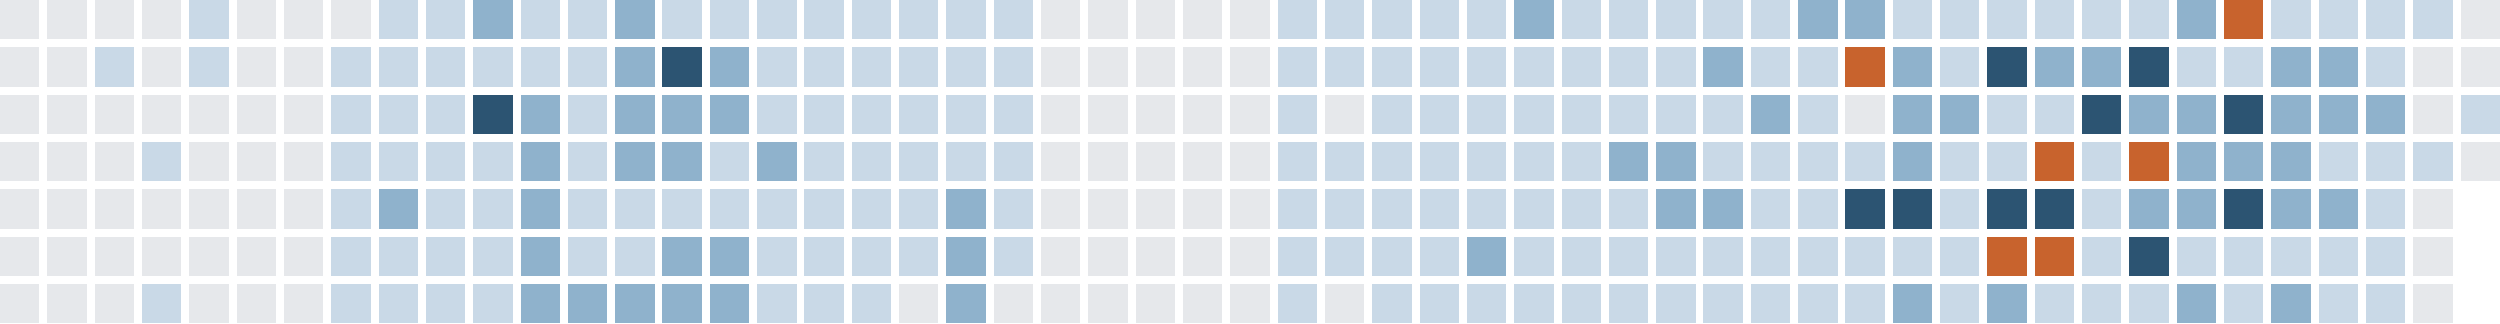
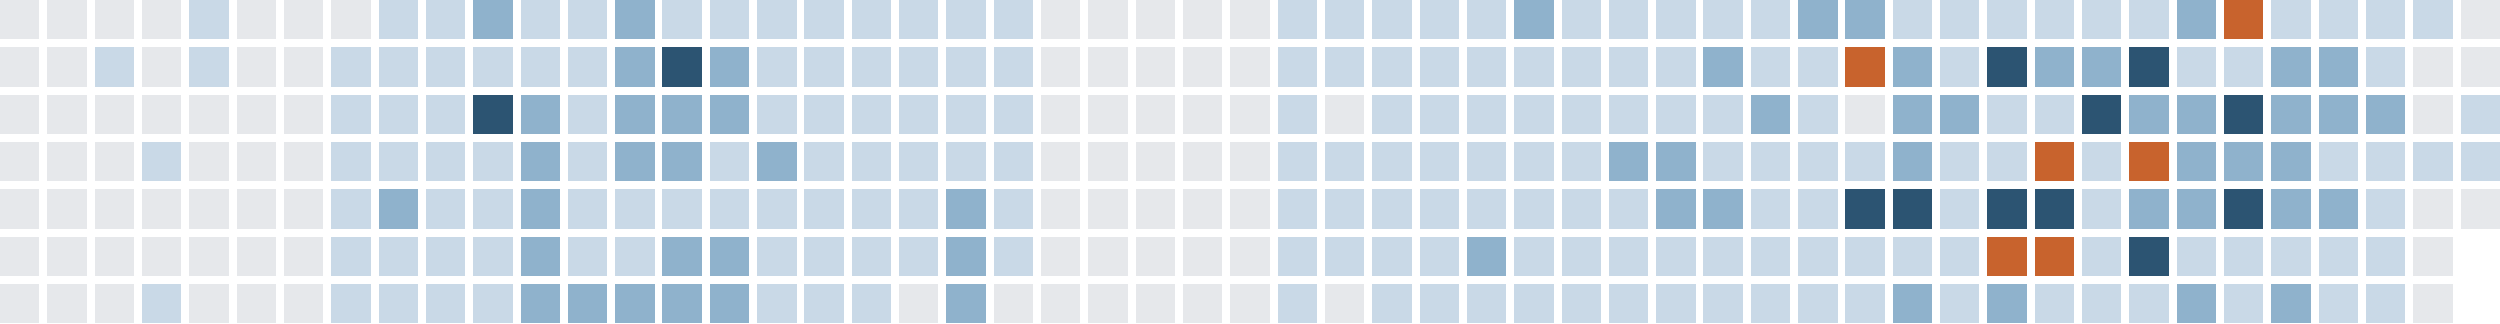
<svg xmlns="http://www.w3.org/2000/svg" version="1.1" width="634.0" height="82.0" viewBox="27.0 20.0 634.0 82.0">
  <rect style="fill:#e6e8eb;shape-rendering:crispedges" data-score="0" data-date="2025-09-28" x="27" y="20" width="10" height="10" />
  <rect style="fill:#e6e8eb;shape-rendering:crispedges" data-score="0" data-date="2025-10-05" x="39" y="20" width="10" height="10" />
  <rect style="fill:#e6e8eb;shape-rendering:crispedges" data-score="0" data-date="2025-10-12" x="51" y="20" width="10" height="10" />
  <rect style="fill:#e6e8eb;shape-rendering:crispedges" data-score="0" data-date="2025-10-19" x="63" y="20" width="10" height="10" />
  <rect style="fill:#c9d9e7;shape-rendering:crispedges" data-score="1" data-date="2025-10-26" x="75" y="20" width="10" height="10" />
  <rect style="fill:#e6e8eb;shape-rendering:crispedges" data-score="0" data-date="2025-11-02" x="87" y="20" width="10" height="10" />
  <rect style="fill:#e6e8eb;shape-rendering:crispedges" data-score="0" data-date="2025-11-09" x="99" y="20" width="10" height="10" />
  <rect style="fill:#e6e8eb;shape-rendering:crispedges" data-score="0" data-date="2025-11-16" x="111" y="20" width="10" height="10" />
  <rect style="fill:#c9d9e7;shape-rendering:crispedges" data-score="1" data-date="2025-11-23" x="123" y="20" width="10" height="10" />
  <rect style="fill:#c9d9e7;shape-rendering:crispedges" data-score="1" data-date="2025-11-30" x="135" y="20" width="10" height="10" />
  <rect style="fill:#8fb2cc;shape-rendering:crispedges" data-score="2" data-date="2025-12-07" x="147" y="20" width="10" height="10" />
  <rect style="fill:#c9d9e7;shape-rendering:crispedges" data-score="1" data-date="2025-12-14" x="159" y="20" width="10" height="10" />
  <rect style="fill:#c9d9e7;shape-rendering:crispedges" data-score="1" data-date="2025-12-21" x="171" y="20" width="10" height="10" />
  <rect style="fill:#8fb2cc;shape-rendering:crispedges" data-score="2" data-date="2025-12-28" x="183" y="20" width="10" height="10" />
  <rect style="fill:#c9d9e7;shape-rendering:crispedges" data-score="1" data-date="2026-01-04" x="195" y="20" width="10" height="10" />
  <rect style="fill:#c9d9e7;shape-rendering:crispedges" data-score="1" data-date="2026-01-11" x="207" y="20" width="10" height="10" />
  <rect style="fill:#c9d9e7;shape-rendering:crispedges" data-score="1" data-date="2026-01-18" x="219" y="20" width="10" height="10" />
  <rect style="fill:#c9d9e7;shape-rendering:crispedges" data-score="1" data-date="2026-01-25" x="231" y="20" width="10" height="10" />
  <rect style="fill:#c9d9e7;shape-rendering:crispedges" data-score="1" data-date="2026-02-01" x="243" y="20" width="10" height="10" />
  <rect style="fill:#c9d9e7;shape-rendering:crispedges" data-score="1" data-date="2026-02-08" x="255" y="20" width="10" height="10" />
  <rect style="fill:#c9d9e7;shape-rendering:crispedges" data-score="1" data-date="2026-02-15" x="267" y="20" width="10" height="10" />
  <rect style="fill:#c9d9e7;shape-rendering:crispedges" data-score="1" data-date="2026-02-22" x="279" y="20" width="10" height="10" />
  <rect style="fill:#e6e8eb;shape-rendering:crispedges" data-score="0" data-date="2026-03-01" x="291" y="20" width="10" height="10" />
  <rect style="fill:#e6e8eb;shape-rendering:crispedges" data-score="0" data-date="2026-03-08" x="303" y="20" width="10" height="10" />
  <rect style="fill:#e6e8eb;shape-rendering:crispedges" data-score="0" data-date="2026-03-15" x="315" y="20" width="10" height="10" />
  <rect style="fill:#e6e8eb;shape-rendering:crispedges" data-score="0" data-date="2026-03-22" x="327" y="20" width="10" height="10" />
  <rect style="fill:#e6e8eb;shape-rendering:crispedges" data-score="0" data-date="2026-03-29" x="339" y="20" width="10" height="10" />
  <rect style="fill:#c9d9e7;shape-rendering:crispedges" data-score="1" data-date="2026-04-05" x="351" y="20" width="10" height="10" />
  <rect style="fill:#c9d9e7;shape-rendering:crispedges" data-score="1" data-date="2026-04-12" x="363" y="20" width="10" height="10" />
  <rect style="fill:#c9d9e7;shape-rendering:crispedges" data-score="1" data-date="2026-04-19" x="375" y="20" width="10" height="10" />
  <rect style="fill:#c9d9e7;shape-rendering:crispedges" data-score="1" data-date="2026-04-26" x="387" y="20" width="10" height="10" />
  <rect style="fill:#c9d9e7;shape-rendering:crispedges" data-score="1" data-date="2026-05-03" x="399" y="20" width="10" height="10" />
  <rect style="fill:#8fb2cc;shape-rendering:crispedges" data-score="2" data-date="2026-05-10" x="411" y="20" width="10" height="10" />
  <rect style="fill:#c9d9e7;shape-rendering:crispedges" data-score="1" data-date="2026-05-17" x="423" y="20" width="10" height="10" />
  <rect style="fill:#c9d9e7;shape-rendering:crispedges" data-score="1" data-date="2026-05-24" x="435" y="20" width="10" height="10" />
  <rect style="fill:#c9d9e7;shape-rendering:crispedges" data-score="1" data-date="2026-05-31" x="447" y="20" width="10" height="10" />
  <rect style="fill:#c9d9e7;shape-rendering:crispedges" data-score="1" data-date="2026-06-07" x="459" y="20" width="10" height="10" />
  <rect style="fill:#c9d9e7;shape-rendering:crispedges" data-score="1" data-date="2026-06-14" x="471" y="20" width="10" height="10" />
  <rect style="fill:#8fb2cc;shape-rendering:crispedges" data-score="2" data-date="2026-06-21" x="483" y="20" width="10" height="10" />
  <rect style="fill:#8fb2cc;shape-rendering:crispedges" data-score="2" data-date="2026-06-28" x="495" y="20" width="10" height="10" />
  <rect style="fill:#c9d9e7;shape-rendering:crispedges" data-score="1" data-date="2026-07-05" x="507" y="20" width="10" height="10" />
  <rect style="fill:#c9d9e7;shape-rendering:crispedges" data-score="1" data-date="2026-07-12" x="519" y="20" width="10" height="10" />
  <rect style="fill:#c9d9e7;shape-rendering:crispedges" data-score="1" data-date="2026-07-19" x="531" y="20" width="10" height="10" />
  <rect style="fill:#c9d9e7;shape-rendering:crispedges" data-score="1" data-date="2026-07-26" x="543" y="20" width="10" height="10" />
  <rect style="fill:#c9d9e7;shape-rendering:crispedges" data-score="1" data-date="2026-08-02" x="555" y="20" width="10" height="10" />
  <rect style="fill:#c9d9e7;shape-rendering:crispedges" data-score="1" data-date="2026-08-09" x="567" y="20" width="10" height="10" />
  <rect style="fill:#8fb2cc;shape-rendering:crispedges" data-score="2" data-date="2026-08-16" x="579" y="20" width="10" height="10" />
  <rect style="fill:#c8632d;shape-rendering:crispedges" data-score="4" data-date="2026-08-23" x="591" y="20" width="10" height="10" />
  <rect style="fill:#c9d9e7;shape-rendering:crispedges" data-score="1" data-date="2026-08-30" x="603" y="20" width="10" height="10" />
  <rect style="fill:#c9d9e7;shape-rendering:crispedges" data-score="1" data-date="2026-09-06" x="615" y="20" width="10" height="10" />
  <rect style="fill:#c9d9e7;shape-rendering:crispedges" data-score="1" data-date="2026-09-13" x="627" y="20" width="10" height="10" />
  <rect style="fill:#c9d9e7;shape-rendering:crispedges" data-score="1" data-date="2026-09-20" x="639" y="20" width="10" height="10" />
  <rect style="fill:#e6e8eb;shape-rendering:crispedges" data-score="0" data-date="2026-09-27" x="651" y="20" width="10" height="10" />
  <rect style="fill:#e6e8eb;shape-rendering:crispedges" data-score="0" data-date="2025-09-29" x="27" y="32" width="10" height="10" />
  <rect style="fill:#e6e8eb;shape-rendering:crispedges" data-score="0" data-date="2025-10-06" x="39" y="32" width="10" height="10" />
  <rect style="fill:#c9d9e7;shape-rendering:crispedges" data-score="1" data-date="2025-10-13" x="51" y="32" width="10" height="10" />
  <rect style="fill:#e6e8eb;shape-rendering:crispedges" data-score="0" data-date="2025-10-20" x="63" y="32" width="10" height="10" />
  <rect style="fill:#c9d9e7;shape-rendering:crispedges" data-score="1" data-date="2025-10-27" x="75" y="32" width="10" height="10" />
  <rect style="fill:#e6e8eb;shape-rendering:crispedges" data-score="0" data-date="2025-11-03" x="87" y="32" width="10" height="10" />
  <rect style="fill:#e6e8eb;shape-rendering:crispedges" data-score="0" data-date="2025-11-10" x="99" y="32" width="10" height="10" />
  <rect style="fill:#c9d9e7;shape-rendering:crispedges" data-score="1" data-date="2025-11-17" x="111" y="32" width="10" height="10" />
  <rect style="fill:#c9d9e7;shape-rendering:crispedges" data-score="1" data-date="2025-11-24" x="123" y="32" width="10" height="10" />
  <rect style="fill:#c9d9e7;shape-rendering:crispedges" data-score="1" data-date="2025-12-01" x="135" y="32" width="10" height="10" />
  <rect style="fill:#c9d9e7;shape-rendering:crispedges" data-score="1" data-date="2025-12-08" x="147" y="32" width="10" height="10" />
  <rect style="fill:#c9d9e7;shape-rendering:crispedges" data-score="1" data-date="2025-12-15" x="159" y="32" width="10" height="10" />
  <rect style="fill:#c9d9e7;shape-rendering:crispedges" data-score="1" data-date="2025-12-22" x="171" y="32" width="10" height="10" />
  <rect style="fill:#8fb2cc;shape-rendering:crispedges" data-score="2" data-date="2025-12-29" x="183" y="32" width="10" height="10" />
  <rect style="fill:#2c5472;shape-rendering:crispedges" data-score="3" data-date="2026-01-05" x="195" y="32" width="10" height="10" />
  <rect style="fill:#8fb2cc;shape-rendering:crispedges" data-score="2" data-date="2026-01-12" x="207" y="32" width="10" height="10" />
  <rect style="fill:#c9d9e7;shape-rendering:crispedges" data-score="1" data-date="2026-01-19" x="219" y="32" width="10" height="10" />
  <rect style="fill:#c9d9e7;shape-rendering:crispedges" data-score="1" data-date="2026-01-26" x="231" y="32" width="10" height="10" />
  <rect style="fill:#c9d9e7;shape-rendering:crispedges" data-score="1" data-date="2026-02-02" x="243" y="32" width="10" height="10" />
  <rect style="fill:#c9d9e7;shape-rendering:crispedges" data-score="1" data-date="2026-02-09" x="255" y="32" width="10" height="10" />
  <rect style="fill:#c9d9e7;shape-rendering:crispedges" data-score="1" data-date="2026-02-16" x="267" y="32" width="10" height="10" />
  <rect style="fill:#c9d9e7;shape-rendering:crispedges" data-score="1" data-date="2026-02-23" x="279" y="32" width="10" height="10" />
  <rect style="fill:#e6e8eb;shape-rendering:crispedges" data-score="0" data-date="2026-03-02" x="291" y="32" width="10" height="10" />
  <rect style="fill:#e6e8eb;shape-rendering:crispedges" data-score="0" data-date="2026-03-09" x="303" y="32" width="10" height="10" />
  <rect style="fill:#e6e8eb;shape-rendering:crispedges" data-score="0" data-date="2026-03-16" x="315" y="32" width="10" height="10" />
  <rect style="fill:#e6e8eb;shape-rendering:crispedges" data-score="0" data-date="2026-03-23" x="327" y="32" width="10" height="10" />
  <rect style="fill:#e6e8eb;shape-rendering:crispedges" data-score="0" data-date="2026-03-30" x="339" y="32" width="10" height="10" />
  <rect style="fill:#c9d9e7;shape-rendering:crispedges" data-score="1" data-date="2026-04-06" x="351" y="32" width="10" height="10" />
  <rect style="fill:#c9d9e7;shape-rendering:crispedges" data-score="1" data-date="2026-04-13" x="363" y="32" width="10" height="10" />
  <rect style="fill:#c9d9e7;shape-rendering:crispedges" data-score="1" data-date="2026-04-20" x="375" y="32" width="10" height="10" />
  <rect style="fill:#c9d9e7;shape-rendering:crispedges" data-score="1" data-date="2026-04-27" x="387" y="32" width="10" height="10" />
  <rect style="fill:#c9d9e7;shape-rendering:crispedges" data-score="1" data-date="2026-05-04" x="399" y="32" width="10" height="10" />
  <rect style="fill:#c9d9e7;shape-rendering:crispedges" data-score="1" data-date="2026-05-11" x="411" y="32" width="10" height="10" />
  <rect style="fill:#c9d9e7;shape-rendering:crispedges" data-score="1" data-date="2026-05-18" x="423" y="32" width="10" height="10" />
  <rect style="fill:#c9d9e7;shape-rendering:crispedges" data-score="1" data-date="2026-05-25" x="435" y="32" width="10" height="10" />
  <rect style="fill:#c9d9e7;shape-rendering:crispedges" data-score="1" data-date="2026-06-01" x="447" y="32" width="10" height="10" />
  <rect style="fill:#8fb2cc;shape-rendering:crispedges" data-score="2" data-date="2026-06-08" x="459" y="32" width="10" height="10" />
  <rect style="fill:#c9d9e7;shape-rendering:crispedges" data-score="1" data-date="2026-06-15" x="471" y="32" width="10" height="10" />
  <rect style="fill:#c9d9e7;shape-rendering:crispedges" data-score="1" data-date="2026-06-22" x="483" y="32" width="10" height="10" />
  <rect style="fill:#c8632d;shape-rendering:crispedges" data-score="4" data-date="2026-06-29" x="495" y="32" width="10" height="10" />
  <rect style="fill:#8fb2cc;shape-rendering:crispedges" data-score="2" data-date="2026-07-06" x="507" y="32" width="10" height="10" />
  <rect style="fill:#c9d9e7;shape-rendering:crispedges" data-score="1" data-date="2026-07-13" x="519" y="32" width="10" height="10" />
  <rect style="fill:#2c5472;shape-rendering:crispedges" data-score="3" data-date="2026-07-20" x="531" y="32" width="10" height="10" />
  <rect style="fill:#8fb2cc;shape-rendering:crispedges" data-score="2" data-date="2026-07-27" x="543" y="32" width="10" height="10" />
  <rect style="fill:#8fb2cc;shape-rendering:crispedges" data-score="2" data-date="2026-08-03" x="555" y="32" width="10" height="10" />
  <rect style="fill:#2c5472;shape-rendering:crispedges" data-score="3" data-date="2026-08-10" x="567" y="32" width="10" height="10" />
  <rect style="fill:#c9d9e7;shape-rendering:crispedges" data-score="1" data-date="2026-08-17" x="579" y="32" width="10" height="10" />
  <rect style="fill:#c9d9e7;shape-rendering:crispedges" data-score="1" data-date="2026-08-24" x="591" y="32" width="10" height="10" />
  <rect style="fill:#8fb2cc;shape-rendering:crispedges" data-score="2" data-date="2026-08-31" x="603" y="32" width="10" height="10" />
  <rect style="fill:#8fb2cc;shape-rendering:crispedges" data-score="2" data-date="2026-09-07" x="615" y="32" width="10" height="10" />
  <rect style="fill:#c9d9e7;shape-rendering:crispedges" data-score="1" data-date="2026-09-14" x="627" y="32" width="10" height="10" />
  <rect style="fill:#e6e8eb;shape-rendering:crispedges" data-score="0" data-date="2026-09-21" x="639" y="32" width="10" height="10" />
  <rect style="fill:#e6e8eb;shape-rendering:crispedges" data-score="0" data-date="2026-09-28" x="651" y="32" width="10" height="10" />
  <rect style="fill:#e6e8eb;shape-rendering:crispedges" data-score="0" data-date="2025-09-30" x="27" y="44" width="10" height="10" />
  <rect style="fill:#e6e8eb;shape-rendering:crispedges" data-score="0" data-date="2025-10-07" x="39" y="44" width="10" height="10" />
  <rect style="fill:#e6e8eb;shape-rendering:crispedges" data-score="0" data-date="2025-10-14" x="51" y="44" width="10" height="10" />
  <rect style="fill:#e6e8eb;shape-rendering:crispedges" data-score="0" data-date="2025-10-21" x="63" y="44" width="10" height="10" />
  <rect style="fill:#e6e8eb;shape-rendering:crispedges" data-score="0" data-date="2025-10-28" x="75" y="44" width="10" height="10" />
  <rect style="fill:#e6e8eb;shape-rendering:crispedges" data-score="0" data-date="2025-11-04" x="87" y="44" width="10" height="10" />
  <rect style="fill:#e6e8eb;shape-rendering:crispedges" data-score="0" data-date="2025-11-11" x="99" y="44" width="10" height="10" />
  <rect style="fill:#c9d9e7;shape-rendering:crispedges" data-score="1" data-date="2025-11-18" x="111" y="44" width="10" height="10" />
  <rect style="fill:#c9d9e7;shape-rendering:crispedges" data-score="1" data-date="2025-11-25" x="123" y="44" width="10" height="10" />
  <rect style="fill:#c9d9e7;shape-rendering:crispedges" data-score="1" data-date="2025-12-02" x="135" y="44" width="10" height="10" />
  <rect style="fill:#2c5472;shape-rendering:crispedges" data-score="3" data-date="2025-12-09" x="147" y="44" width="10" height="10" />
  <rect style="fill:#8fb2cc;shape-rendering:crispedges" data-score="2" data-date="2025-12-16" x="159" y="44" width="10" height="10" />
  <rect style="fill:#c9d9e7;shape-rendering:crispedges" data-score="1" data-date="2025-12-23" x="171" y="44" width="10" height="10" />
  <rect style="fill:#8fb2cc;shape-rendering:crispedges" data-score="2" data-date="2025-12-30" x="183" y="44" width="10" height="10" />
  <rect style="fill:#8fb2cc;shape-rendering:crispedges" data-score="2" data-date="2026-01-06" x="195" y="44" width="10" height="10" />
  <rect style="fill:#8fb2cc;shape-rendering:crispedges" data-score="2" data-date="2026-01-13" x="207" y="44" width="10" height="10" />
  <rect style="fill:#c9d9e7;shape-rendering:crispedges" data-score="1" data-date="2026-01-20" x="219" y="44" width="10" height="10" />
  <rect style="fill:#c9d9e7;shape-rendering:crispedges" data-score="1" data-date="2026-01-27" x="231" y="44" width="10" height="10" />
  <rect style="fill:#c9d9e7;shape-rendering:crispedges" data-score="1" data-date="2026-02-03" x="243" y="44" width="10" height="10" />
  <rect style="fill:#c9d9e7;shape-rendering:crispedges" data-score="1" data-date="2026-02-10" x="255" y="44" width="10" height="10" />
  <rect style="fill:#c9d9e7;shape-rendering:crispedges" data-score="1" data-date="2026-02-17" x="267" y="44" width="10" height="10" />
  <rect style="fill:#c9d9e7;shape-rendering:crispedges" data-score="1" data-date="2026-02-24" x="279" y="44" width="10" height="10" />
  <rect style="fill:#e6e8eb;shape-rendering:crispedges" data-score="0" data-date="2026-03-03" x="291" y="44" width="10" height="10" />
  <rect style="fill:#e6e8eb;shape-rendering:crispedges" data-score="0" data-date="2026-03-10" x="303" y="44" width="10" height="10" />
  <rect style="fill:#e6e8eb;shape-rendering:crispedges" data-score="0" data-date="2026-03-17" x="315" y="44" width="10" height="10" />
  <rect style="fill:#e6e8eb;shape-rendering:crispedges" data-score="0" data-date="2026-03-24" x="327" y="44" width="10" height="10" />
  <rect style="fill:#e6e8eb;shape-rendering:crispedges" data-score="0" data-date="2026-03-31" x="339" y="44" width="10" height="10" />
  <rect style="fill:#c9d9e7;shape-rendering:crispedges" data-score="1" data-date="2026-04-07" x="351" y="44" width="10" height="10" />
  <rect style="fill:#e6e8eb;shape-rendering:crispedges" data-score="0" data-date="2026-04-14" x="363" y="44" width="10" height="10" />
  <rect style="fill:#c9d9e7;shape-rendering:crispedges" data-score="1" data-date="2026-04-21" x="375" y="44" width="10" height="10" />
  <rect style="fill:#c9d9e7;shape-rendering:crispedges" data-score="1" data-date="2026-04-28" x="387" y="44" width="10" height="10" />
  <rect style="fill:#c9d9e7;shape-rendering:crispedges" data-score="1" data-date="2026-05-05" x="399" y="44" width="10" height="10" />
  <rect style="fill:#c9d9e7;shape-rendering:crispedges" data-score="1" data-date="2026-05-12" x="411" y="44" width="10" height="10" />
  <rect style="fill:#c9d9e7;shape-rendering:crispedges" data-score="1" data-date="2026-05-19" x="423" y="44" width="10" height="10" />
  <rect style="fill:#c9d9e7;shape-rendering:crispedges" data-score="1" data-date="2026-05-26" x="435" y="44" width="10" height="10" />
  <rect style="fill:#c9d9e7;shape-rendering:crispedges" data-score="1" data-date="2026-06-02" x="447" y="44" width="10" height="10" />
  <rect style="fill:#c9d9e7;shape-rendering:crispedges" data-score="1" data-date="2026-06-09" x="459" y="44" width="10" height="10" />
  <rect style="fill:#8fb2cc;shape-rendering:crispedges" data-score="2" data-date="2026-06-16" x="471" y="44" width="10" height="10" />
  <rect style="fill:#c9d9e7;shape-rendering:crispedges" data-score="1" data-date="2026-06-23" x="483" y="44" width="10" height="10" />
  <rect style="fill:#e6e8eb;shape-rendering:crispedges" data-score="0" data-date="2026-06-30" x="495" y="44" width="10" height="10" />
  <rect style="fill:#8fb2cc;shape-rendering:crispedges" data-score="2" data-date="2026-07-07" x="507" y="44" width="10" height="10" />
  <rect style="fill:#8fb2cc;shape-rendering:crispedges" data-score="2" data-date="2026-07-14" x="519" y="44" width="10" height="10" />
  <rect style="fill:#c9d9e7;shape-rendering:crispedges" data-score="1" data-date="2026-07-21" x="531" y="44" width="10" height="10" />
  <rect style="fill:#c9d9e7;shape-rendering:crispedges" data-score="1" data-date="2026-07-28" x="543" y="44" width="10" height="10" />
  <rect style="fill:#2c5472;shape-rendering:crispedges" data-score="3" data-date="2026-08-04" x="555" y="44" width="10" height="10" />
  <rect style="fill:#8fb2cc;shape-rendering:crispedges" data-score="2" data-date="2026-08-11" x="567" y="44" width="10" height="10" />
  <rect style="fill:#8fb2cc;shape-rendering:crispedges" data-score="2" data-date="2026-08-18" x="579" y="44" width="10" height="10" />
  <rect style="fill:#2c5472;shape-rendering:crispedges" data-score="3" data-date="2026-08-25" x="591" y="44" width="10" height="10" />
  <rect style="fill:#8fb2cc;shape-rendering:crispedges" data-score="2" data-date="2026-09-01" x="603" y="44" width="10" height="10" />
  <rect style="fill:#8fb2cc;shape-rendering:crispedges" data-score="2" data-date="2026-09-08" x="615" y="44" width="10" height="10" />
  <rect style="fill:#8fb2cc;shape-rendering:crispedges" data-score="2" data-date="2026-09-15" x="627" y="44" width="10" height="10" />
  <rect style="fill:#e6e8eb;shape-rendering:crispedges" data-score="0" data-date="2026-09-22" x="639" y="44" width="10" height="10" />
  <rect style="fill:#c9d9e7;shape-rendering:crispedges" data-score="1" data-date="2026-09-29" x="651" y="44" width="10" height="10" />
  <rect style="fill:#e6e8eb;shape-rendering:crispedges" data-score="0" data-date="2025-10-01" x="27" y="56" width="10" height="10" />
  <rect style="fill:#e6e8eb;shape-rendering:crispedges" data-score="0" data-date="2025-10-08" x="39" y="56" width="10" height="10" />
  <rect style="fill:#e6e8eb;shape-rendering:crispedges" data-score="0" data-date="2025-10-15" x="51" y="56" width="10" height="10" />
  <rect style="fill:#c9d9e7;shape-rendering:crispedges" data-score="1" data-date="2025-10-22" x="63" y="56" width="10" height="10" />
  <rect style="fill:#e6e8eb;shape-rendering:crispedges" data-score="0" data-date="2025-10-29" x="75" y="56" width="10" height="10" />
  <rect style="fill:#e6e8eb;shape-rendering:crispedges" data-score="0" data-date="2025-11-05" x="87" y="56" width="10" height="10" />
  <rect style="fill:#e6e8eb;shape-rendering:crispedges" data-score="0" data-date="2025-11-12" x="99" y="56" width="10" height="10" />
  <rect style="fill:#c9d9e7;shape-rendering:crispedges" data-score="1" data-date="2025-11-19" x="111" y="56" width="10" height="10" />
  <rect style="fill:#c9d9e7;shape-rendering:crispedges" data-score="1" data-date="2025-11-26" x="123" y="56" width="10" height="10" />
  <rect style="fill:#c9d9e7;shape-rendering:crispedges" data-score="1" data-date="2025-12-03" x="135" y="56" width="10" height="10" />
  <rect style="fill:#c9d9e7;shape-rendering:crispedges" data-score="1" data-date="2025-12-10" x="147" y="56" width="10" height="10" />
  <rect style="fill:#8fb2cc;shape-rendering:crispedges" data-score="2" data-date="2025-12-17" x="159" y="56" width="10" height="10" />
  <rect style="fill:#c9d9e7;shape-rendering:crispedges" data-score="1" data-date="2025-12-24" x="171" y="56" width="10" height="10" />
  <rect style="fill:#8fb2cc;shape-rendering:crispedges" data-score="2" data-date="2025-12-31" x="183" y="56" width="10" height="10" />
  <rect style="fill:#8fb2cc;shape-rendering:crispedges" data-score="2" data-date="2026-01-07" x="195" y="56" width="10" height="10" />
  <rect style="fill:#c9d9e7;shape-rendering:crispedges" data-score="1" data-date="2026-01-14" x="207" y="56" width="10" height="10" />
  <rect style="fill:#8fb2cc;shape-rendering:crispedges" data-score="2" data-date="2026-01-21" x="219" y="56" width="10" height="10" />
  <rect style="fill:#c9d9e7;shape-rendering:crispedges" data-score="1" data-date="2026-01-28" x="231" y="56" width="10" height="10" />
  <rect style="fill:#c9d9e7;shape-rendering:crispedges" data-score="1" data-date="2026-02-04" x="243" y="56" width="10" height="10" />
  <rect style="fill:#c9d9e7;shape-rendering:crispedges" data-score="1" data-date="2026-02-11" x="255" y="56" width="10" height="10" />
  <rect style="fill:#c9d9e7;shape-rendering:crispedges" data-score="1" data-date="2026-02-18" x="267" y="56" width="10" height="10" />
  <rect style="fill:#c9d9e7;shape-rendering:crispedges" data-score="1" data-date="2026-02-25" x="279" y="56" width="10" height="10" />
  <rect style="fill:#e6e8eb;shape-rendering:crispedges" data-score="0" data-date="2026-03-04" x="291" y="56" width="10" height="10" />
  <rect style="fill:#e6e8eb;shape-rendering:crispedges" data-score="0" data-date="2026-03-11" x="303" y="56" width="10" height="10" />
  <rect style="fill:#e6e8eb;shape-rendering:crispedges" data-score="0" data-date="2026-03-18" x="315" y="56" width="10" height="10" />
  <rect style="fill:#e6e8eb;shape-rendering:crispedges" data-score="0" data-date="2026-03-25" x="327" y="56" width="10" height="10" />
  <rect style="fill:#e6e8eb;shape-rendering:crispedges" data-score="0" data-date="2026-04-01" x="339" y="56" width="10" height="10" />
  <rect style="fill:#c9d9e7;shape-rendering:crispedges" data-score="1" data-date="2026-04-08" x="351" y="56" width="10" height="10" />
  <rect style="fill:#c9d9e7;shape-rendering:crispedges" data-score="1" data-date="2026-04-15" x="363" y="56" width="10" height="10" />
  <rect style="fill:#c9d9e7;shape-rendering:crispedges" data-score="1" data-date="2026-04-22" x="375" y="56" width="10" height="10" />
  <rect style="fill:#c9d9e7;shape-rendering:crispedges" data-score="1" data-date="2026-04-29" x="387" y="56" width="10" height="10" />
  <rect style="fill:#c9d9e7;shape-rendering:crispedges" data-score="1" data-date="2026-05-06" x="399" y="56" width="10" height="10" />
  <rect style="fill:#c9d9e7;shape-rendering:crispedges" data-score="1" data-date="2026-05-13" x="411" y="56" width="10" height="10" />
  <rect style="fill:#c9d9e7;shape-rendering:crispedges" data-score="1" data-date="2026-05-20" x="423" y="56" width="10" height="10" />
  <rect style="fill:#8fb2cc;shape-rendering:crispedges" data-score="2" data-date="2026-05-27" x="435" y="56" width="10" height="10" />
  <rect style="fill:#8fb2cc;shape-rendering:crispedges" data-score="2" data-date="2026-06-03" x="447" y="56" width="10" height="10" />
  <rect style="fill:#c9d9e7;shape-rendering:crispedges" data-score="1" data-date="2026-06-10" x="459" y="56" width="10" height="10" />
  <rect style="fill:#c9d9e7;shape-rendering:crispedges" data-score="1" data-date="2026-06-17" x="471" y="56" width="10" height="10" />
  <rect style="fill:#c9d9e7;shape-rendering:crispedges" data-score="1" data-date="2026-06-24" x="483" y="56" width="10" height="10" />
  <rect style="fill:#c9d9e7;shape-rendering:crispedges" data-score="1" data-date="2026-07-01" x="495" y="56" width="10" height="10" />
  <rect style="fill:#8fb2cc;shape-rendering:crispedges" data-score="2" data-date="2026-07-08" x="507" y="56" width="10" height="10" />
  <rect style="fill:#c9d9e7;shape-rendering:crispedges" data-score="1" data-date="2026-07-15" x="519" y="56" width="10" height="10" />
  <rect style="fill:#c9d9e7;shape-rendering:crispedges" data-score="1" data-date="2026-07-22" x="531" y="56" width="10" height="10" />
  <rect style="fill:#c8632d;shape-rendering:crispedges" data-score="4" data-date="2026-07-29" x="543" y="56" width="10" height="10" />
  <rect style="fill:#c9d9e7;shape-rendering:crispedges" data-score="1" data-date="2026-08-05" x="555" y="56" width="10" height="10" />
  <rect style="fill:#c8632d;shape-rendering:crispedges" data-score="4" data-date="2026-08-12" x="567" y="56" width="10" height="10" />
  <rect style="fill:#8fb2cc;shape-rendering:crispedges" data-score="2" data-date="2026-08-19" x="579" y="56" width="10" height="10" />
  <rect style="fill:#8fb2cc;shape-rendering:crispedges" data-score="2" data-date="2026-08-26" x="591" y="56" width="10" height="10" />
  <rect style="fill:#8fb2cc;shape-rendering:crispedges" data-score="2" data-date="2026-09-02" x="603" y="56" width="10" height="10" />
  <rect style="fill:#c9d9e7;shape-rendering:crispedges" data-score="1" data-date="2026-09-09" x="615" y="56" width="10" height="10" />
  <rect style="fill:#c9d9e7;shape-rendering:crispedges" data-score="1" data-date="2026-09-16" x="627" y="56" width="10" height="10" />
  <rect style="fill:#c9d9e7;shape-rendering:crispedges" data-score="1" data-date="2026-09-23" x="639" y="56" width="10" height="10" />
-   <rect style="fill:#e6e8eb;shape-rendering:crispedges" data-score="0" data-date="2026-09-30" x="651" y="56" width="10" height="10" />
+   <rect style="fill:#c9d9e7;shape-rendering:crispedges" data-score="1" data-date="2026-09-30" x="651" y="56" width="10" height="10" />
  <rect style="fill:#e6e8eb;shape-rendering:crispedges" data-score="0" data-date="2025-10-02" x="27" y="68" width="10" height="10" />
  <rect style="fill:#e6e8eb;shape-rendering:crispedges" data-score="0" data-date="2025-10-09" x="39" y="68" width="10" height="10" />
  <rect style="fill:#e6e8eb;shape-rendering:crispedges" data-score="0" data-date="2025-10-16" x="51" y="68" width="10" height="10" />
  <rect style="fill:#e6e8eb;shape-rendering:crispedges" data-score="0" data-date="2025-10-23" x="63" y="68" width="10" height="10" />
  <rect style="fill:#e6e8eb;shape-rendering:crispedges" data-score="0" data-date="2025-10-30" x="75" y="68" width="10" height="10" />
  <rect style="fill:#e6e8eb;shape-rendering:crispedges" data-score="0" data-date="2025-11-06" x="87" y="68" width="10" height="10" />
  <rect style="fill:#e6e8eb;shape-rendering:crispedges" data-score="0" data-date="2025-11-13" x="99" y="68" width="10" height="10" />
  <rect style="fill:#c9d9e7;shape-rendering:crispedges" data-score="1" data-date="2025-11-20" x="111" y="68" width="10" height="10" />
  <rect style="fill:#8fb2cc;shape-rendering:crispedges" data-score="2" data-date="2025-11-27" x="123" y="68" width="10" height="10" />
  <rect style="fill:#c9d9e7;shape-rendering:crispedges" data-score="1" data-date="2025-12-04" x="135" y="68" width="10" height="10" />
  <rect style="fill:#c9d9e7;shape-rendering:crispedges" data-score="1" data-date="2025-12-11" x="147" y="68" width="10" height="10" />
  <rect style="fill:#8fb2cc;shape-rendering:crispedges" data-score="2" data-date="2025-12-18" x="159" y="68" width="10" height="10" />
  <rect style="fill:#c9d9e7;shape-rendering:crispedges" data-score="1" data-date="2025-12-25" x="171" y="68" width="10" height="10" />
  <rect style="fill:#c9d9e7;shape-rendering:crispedges" data-score="1" data-date="2026-01-01" x="183" y="68" width="10" height="10" />
  <rect style="fill:#c9d9e7;shape-rendering:crispedges" data-score="1" data-date="2026-01-08" x="195" y="68" width="10" height="10" />
  <rect style="fill:#c9d9e7;shape-rendering:crispedges" data-score="1" data-date="2026-01-15" x="207" y="68" width="10" height="10" />
  <rect style="fill:#c9d9e7;shape-rendering:crispedges" data-score="1" data-date="2026-01-22" x="219" y="68" width="10" height="10" />
  <rect style="fill:#c9d9e7;shape-rendering:crispedges" data-score="1" data-date="2026-01-29" x="231" y="68" width="10" height="10" />
  <rect style="fill:#c9d9e7;shape-rendering:crispedges" data-score="1" data-date="2026-02-05" x="243" y="68" width="10" height="10" />
  <rect style="fill:#c9d9e7;shape-rendering:crispedges" data-score="1" data-date="2026-02-12" x="255" y="68" width="10" height="10" />
  <rect style="fill:#8fb2cc;shape-rendering:crispedges" data-score="2" data-date="2026-02-19" x="267" y="68" width="10" height="10" />
  <rect style="fill:#c9d9e7;shape-rendering:crispedges" data-score="1" data-date="2026-02-26" x="279" y="68" width="10" height="10" />
  <rect style="fill:#e6e8eb;shape-rendering:crispedges" data-score="0" data-date="2026-03-05" x="291" y="68" width="10" height="10" />
  <rect style="fill:#e6e8eb;shape-rendering:crispedges" data-score="0" data-date="2026-03-12" x="303" y="68" width="10" height="10" />
  <rect style="fill:#e6e8eb;shape-rendering:crispedges" data-score="0" data-date="2026-03-19" x="315" y="68" width="10" height="10" />
  <rect style="fill:#e6e8eb;shape-rendering:crispedges" data-score="0" data-date="2026-03-26" x="327" y="68" width="10" height="10" />
  <rect style="fill:#e6e8eb;shape-rendering:crispedges" data-score="0" data-date="2026-04-02" x="339" y="68" width="10" height="10" />
  <rect style="fill:#c9d9e7;shape-rendering:crispedges" data-score="1" data-date="2026-04-09" x="351" y="68" width="10" height="10" />
  <rect style="fill:#c9d9e7;shape-rendering:crispedges" data-score="1" data-date="2026-04-16" x="363" y="68" width="10" height="10" />
  <rect style="fill:#c9d9e7;shape-rendering:crispedges" data-score="1" data-date="2026-04-23" x="375" y="68" width="10" height="10" />
  <rect style="fill:#c9d9e7;shape-rendering:crispedges" data-score="1" data-date="2026-04-30" x="387" y="68" width="10" height="10" />
  <rect style="fill:#c9d9e7;shape-rendering:crispedges" data-score="1" data-date="2026-05-07" x="399" y="68" width="10" height="10" />
  <rect style="fill:#c9d9e7;shape-rendering:crispedges" data-score="1" data-date="2026-05-14" x="411" y="68" width="10" height="10" />
  <rect style="fill:#c9d9e7;shape-rendering:crispedges" data-score="1" data-date="2026-05-21" x="423" y="68" width="10" height="10" />
  <rect style="fill:#c9d9e7;shape-rendering:crispedges" data-score="1" data-date="2026-05-28" x="435" y="68" width="10" height="10" />
  <rect style="fill:#8fb2cc;shape-rendering:crispedges" data-score="2" data-date="2026-06-04" x="447" y="68" width="10" height="10" />
  <rect style="fill:#8fb2cc;shape-rendering:crispedges" data-score="2" data-date="2026-06-11" x="459" y="68" width="10" height="10" />
  <rect style="fill:#c9d9e7;shape-rendering:crispedges" data-score="1" data-date="2026-06-18" x="471" y="68" width="10" height="10" />
  <rect style="fill:#c9d9e7;shape-rendering:crispedges" data-score="1" data-date="2026-06-25" x="483" y="68" width="10" height="10" />
  <rect style="fill:#2c5472;shape-rendering:crispedges" data-score="3" data-date="2026-07-02" x="495" y="68" width="10" height="10" />
  <rect style="fill:#2c5472;shape-rendering:crispedges" data-score="3" data-date="2026-07-09" x="507" y="68" width="10" height="10" />
  <rect style="fill:#c9d9e7;shape-rendering:crispedges" data-score="1" data-date="2026-07-16" x="519" y="68" width="10" height="10" />
  <rect style="fill:#2c5472;shape-rendering:crispedges" data-score="3" data-date="2026-07-23" x="531" y="68" width="10" height="10" />
  <rect style="fill:#2c5472;shape-rendering:crispedges" data-score="3" data-date="2026-07-30" x="543" y="68" width="10" height="10" />
  <rect style="fill:#c9d9e7;shape-rendering:crispedges" data-score="1" data-date="2026-08-06" x="555" y="68" width="10" height="10" />
  <rect style="fill:#8fb2cc;shape-rendering:crispedges" data-score="2" data-date="2026-08-13" x="567" y="68" width="10" height="10" />
  <rect style="fill:#8fb2cc;shape-rendering:crispedges" data-score="2" data-date="2026-08-20" x="579" y="68" width="10" height="10" />
  <rect style="fill:#2c5472;shape-rendering:crispedges" data-score="3" data-date="2026-08-27" x="591" y="68" width="10" height="10" />
  <rect style="fill:#8fb2cc;shape-rendering:crispedges" data-score="2" data-date="2026-09-03" x="603" y="68" width="10" height="10" />
  <rect style="fill:#8fb2cc;shape-rendering:crispedges" data-score="2" data-date="2026-09-10" x="615" y="68" width="10" height="10" />
  <rect style="fill:#c9d9e7;shape-rendering:crispedges" data-score="1" data-date="2026-09-17" x="627" y="68" width="10" height="10" />
  <rect style="fill:#e6e8eb;shape-rendering:crispedges" data-score="0" data-date="2026-09-24" x="639" y="68" width="10" height="10" />
+   <rect style="fill:#e6e8eb;shape-rendering:crispedges" data-score="0" data-date="2026-10-01" x="651" y="68" width="10" height="10" />
  <rect style="fill:#e6e8eb;shape-rendering:crispedges" data-score="0" data-date="2025-10-03" x="27" y="80" width="10" height="10" />
  <rect style="fill:#e6e8eb;shape-rendering:crispedges" data-score="0" data-date="2025-10-10" x="39" y="80" width="10" height="10" />
  <rect style="fill:#e6e8eb;shape-rendering:crispedges" data-score="0" data-date="2025-10-17" x="51" y="80" width="10" height="10" />
  <rect style="fill:#e6e8eb;shape-rendering:crispedges" data-score="0" data-date="2025-10-24" x="63" y="80" width="10" height="10" />
  <rect style="fill:#e6e8eb;shape-rendering:crispedges" data-score="0" data-date="2025-10-31" x="75" y="80" width="10" height="10" />
  <rect style="fill:#e6e8eb;shape-rendering:crispedges" data-score="0" data-date="2025-11-07" x="87" y="80" width="10" height="10" />
  <rect style="fill:#e6e8eb;shape-rendering:crispedges" data-score="0" data-date="2025-11-14" x="99" y="80" width="10" height="10" />
  <rect style="fill:#c9d9e7;shape-rendering:crispedges" data-score="1" data-date="2025-11-21" x="111" y="80" width="10" height="10" />
  <rect style="fill:#c9d9e7;shape-rendering:crispedges" data-score="1" data-date="2025-11-28" x="123" y="80" width="10" height="10" />
  <rect style="fill:#c9d9e7;shape-rendering:crispedges" data-score="1" data-date="2025-12-05" x="135" y="80" width="10" height="10" />
  <rect style="fill:#c9d9e7;shape-rendering:crispedges" data-score="1" data-date="2025-12-12" x="147" y="80" width="10" height="10" />
  <rect style="fill:#8fb2cc;shape-rendering:crispedges" data-score="2" data-date="2025-12-19" x="159" y="80" width="10" height="10" />
  <rect style="fill:#c9d9e7;shape-rendering:crispedges" data-score="1" data-date="2025-12-26" x="171" y="80" width="10" height="10" />
  <rect style="fill:#c9d9e7;shape-rendering:crispedges" data-score="1" data-date="2026-01-02" x="183" y="80" width="10" height="10" />
  <rect style="fill:#8fb2cc;shape-rendering:crispedges" data-score="2" data-date="2026-01-09" x="195" y="80" width="10" height="10" />
  <rect style="fill:#8fb2cc;shape-rendering:crispedges" data-score="2" data-date="2026-01-16" x="207" y="80" width="10" height="10" />
  <rect style="fill:#c9d9e7;shape-rendering:crispedges" data-score="1" data-date="2026-01-23" x="219" y="80" width="10" height="10" />
  <rect style="fill:#c9d9e7;shape-rendering:crispedges" data-score="1" data-date="2026-01-30" x="231" y="80" width="10" height="10" />
  <rect style="fill:#c9d9e7;shape-rendering:crispedges" data-score="1" data-date="2026-02-06" x="243" y="80" width="10" height="10" />
  <rect style="fill:#c9d9e7;shape-rendering:crispedges" data-score="1" data-date="2026-02-13" x="255" y="80" width="10" height="10" />
  <rect style="fill:#8fb2cc;shape-rendering:crispedges" data-score="2" data-date="2026-02-20" x="267" y="80" width="10" height="10" />
  <rect style="fill:#c9d9e7;shape-rendering:crispedges" data-score="1" data-date="2026-02-27" x="279" y="80" width="10" height="10" />
  <rect style="fill:#e6e8eb;shape-rendering:crispedges" data-score="0" data-date="2026-03-06" x="291" y="80" width="10" height="10" />
  <rect style="fill:#e6e8eb;shape-rendering:crispedges" data-score="0" data-date="2026-03-13" x="303" y="80" width="10" height="10" />
  <rect style="fill:#e6e8eb;shape-rendering:crispedges" data-score="0" data-date="2026-03-20" x="315" y="80" width="10" height="10" />
  <rect style="fill:#e6e8eb;shape-rendering:crispedges" data-score="0" data-date="2026-03-27" x="327" y="80" width="10" height="10" />
  <rect style="fill:#e6e8eb;shape-rendering:crispedges" data-score="0" data-date="2026-04-03" x="339" y="80" width="10" height="10" />
  <rect style="fill:#c9d9e7;shape-rendering:crispedges" data-score="1" data-date="2026-04-10" x="351" y="80" width="10" height="10" />
  <rect style="fill:#c9d9e7;shape-rendering:crispedges" data-score="1" data-date="2026-04-17" x="363" y="80" width="10" height="10" />
  <rect style="fill:#c9d9e7;shape-rendering:crispedges" data-score="1" data-date="2026-04-24" x="375" y="80" width="10" height="10" />
  <rect style="fill:#c9d9e7;shape-rendering:crispedges" data-score="1" data-date="2026-05-01" x="387" y="80" width="10" height="10" />
  <rect style="fill:#8fb2cc;shape-rendering:crispedges" data-score="2" data-date="2026-05-08" x="399" y="80" width="10" height="10" />
  <rect style="fill:#c9d9e7;shape-rendering:crispedges" data-score="1" data-date="2026-05-15" x="411" y="80" width="10" height="10" />
  <rect style="fill:#c9d9e7;shape-rendering:crispedges" data-score="1" data-date="2026-05-22" x="423" y="80" width="10" height="10" />
  <rect style="fill:#c9d9e7;shape-rendering:crispedges" data-score="1" data-date="2026-05-29" x="435" y="80" width="10" height="10" />
  <rect style="fill:#c9d9e7;shape-rendering:crispedges" data-score="1" data-date="2026-06-05" x="447" y="80" width="10" height="10" />
  <rect style="fill:#c9d9e7;shape-rendering:crispedges" data-score="1" data-date="2026-06-12" x="459" y="80" width="10" height="10" />
  <rect style="fill:#c9d9e7;shape-rendering:crispedges" data-score="1" data-date="2026-06-19" x="471" y="80" width="10" height="10" />
  <rect style="fill:#c9d9e7;shape-rendering:crispedges" data-score="1" data-date="2026-06-26" x="483" y="80" width="10" height="10" />
  <rect style="fill:#c9d9e7;shape-rendering:crispedges" data-score="1" data-date="2026-07-03" x="495" y="80" width="10" height="10" />
  <rect style="fill:#c9d9e7;shape-rendering:crispedges" data-score="1" data-date="2026-07-10" x="507" y="80" width="10" height="10" />
  <rect style="fill:#c9d9e7;shape-rendering:crispedges" data-score="1" data-date="2026-07-17" x="519" y="80" width="10" height="10" />
  <rect style="fill:#c8632d;shape-rendering:crispedges" data-score="4" data-date="2026-07-24" x="531" y="80" width="10" height="10" />
  <rect style="fill:#c8632d;shape-rendering:crispedges" data-score="4" data-date="2026-07-31" x="543" y="80" width="10" height="10" />
  <rect style="fill:#c9d9e7;shape-rendering:crispedges" data-score="1" data-date="2026-08-07" x="555" y="80" width="10" height="10" />
  <rect style="fill:#2c5472;shape-rendering:crispedges" data-score="3" data-date="2026-08-14" x="567" y="80" width="10" height="10" />
  <rect style="fill:#c9d9e7;shape-rendering:crispedges" data-score="1" data-date="2026-08-21" x="579" y="80" width="10" height="10" />
  <rect style="fill:#c9d9e7;shape-rendering:crispedges" data-score="1" data-date="2026-08-28" x="591" y="80" width="10" height="10" />
  <rect style="fill:#c9d9e7;shape-rendering:crispedges" data-score="1" data-date="2026-09-04" x="603" y="80" width="10" height="10" />
  <rect style="fill:#c9d9e7;shape-rendering:crispedges" data-score="1" data-date="2026-09-11" x="615" y="80" width="10" height="10" />
  <rect style="fill:#c9d9e7;shape-rendering:crispedges" data-score="1" data-date="2026-09-18" x="627" y="80" width="10" height="10" />
  <rect style="fill:#e6e8eb;shape-rendering:crispedges" data-score="0" data-date="2026-09-25" x="639" y="80" width="10" height="10" />
  <rect style="fill:#e6e8eb;shape-rendering:crispedges" data-score="0" data-date="2025-10-04" x="27" y="92" width="10" height="10" />
  <rect style="fill:#e6e8eb;shape-rendering:crispedges" data-score="0" data-date="2025-10-11" x="39" y="92" width="10" height="10" />
  <rect style="fill:#e6e8eb;shape-rendering:crispedges" data-score="0" data-date="2025-10-18" x="51" y="92" width="10" height="10" />
  <rect style="fill:#c9d9e7;shape-rendering:crispedges" data-score="1" data-date="2025-10-25" x="63" y="92" width="10" height="10" />
  <rect style="fill:#e6e8eb;shape-rendering:crispedges" data-score="0" data-date="2025-11-01" x="75" y="92" width="10" height="10" />
  <rect style="fill:#e6e8eb;shape-rendering:crispedges" data-score="0" data-date="2025-11-08" x="87" y="92" width="10" height="10" />
  <rect style="fill:#e6e8eb;shape-rendering:crispedges" data-score="0" data-date="2025-11-15" x="99" y="92" width="10" height="10" />
  <rect style="fill:#c9d9e7;shape-rendering:crispedges" data-score="1" data-date="2025-11-22" x="111" y="92" width="10" height="10" />
  <rect style="fill:#c9d9e7;shape-rendering:crispedges" data-score="1" data-date="2025-11-29" x="123" y="92" width="10" height="10" />
  <rect style="fill:#c9d9e7;shape-rendering:crispedges" data-score="1" data-date="2025-12-06" x="135" y="92" width="10" height="10" />
  <rect style="fill:#c9d9e7;shape-rendering:crispedges" data-score="1" data-date="2025-12-13" x="147" y="92" width="10" height="10" />
  <rect style="fill:#8fb2cc;shape-rendering:crispedges" data-score="2" data-date="2025-12-20" x="159" y="92" width="10" height="10" />
  <rect style="fill:#8fb2cc;shape-rendering:crispedges" data-score="2" data-date="2025-12-27" x="171" y="92" width="10" height="10" />
  <rect style="fill:#8fb2cc;shape-rendering:crispedges" data-score="2" data-date="2026-01-03" x="183" y="92" width="10" height="10" />
  <rect style="fill:#8fb2cc;shape-rendering:crispedges" data-score="2" data-date="2026-01-10" x="195" y="92" width="10" height="10" />
  <rect style="fill:#8fb2cc;shape-rendering:crispedges" data-score="2" data-date="2026-01-17" x="207" y="92" width="10" height="10" />
  <rect style="fill:#c9d9e7;shape-rendering:crispedges" data-score="1" data-date="2026-01-24" x="219" y="92" width="10" height="10" />
  <rect style="fill:#c9d9e7;shape-rendering:crispedges" data-score="1" data-date="2026-01-31" x="231" y="92" width="10" height="10" />
  <rect style="fill:#c9d9e7;shape-rendering:crispedges" data-score="1" data-date="2026-02-07" x="243" y="92" width="10" height="10" />
  <rect style="fill:#e6e8eb;shape-rendering:crispedges" data-score="0" data-date="2026-02-14" x="255" y="92" width="10" height="10" />
  <rect style="fill:#8fb2cc;shape-rendering:crispedges" data-score="2" data-date="2026-02-21" x="267" y="92" width="10" height="10" />
  <rect style="fill:#e6e8eb;shape-rendering:crispedges" data-score="0" data-date="2026-02-28" x="279" y="92" width="10" height="10" />
  <rect style="fill:#e6e8eb;shape-rendering:crispedges" data-score="0" data-date="2026-03-07" x="291" y="92" width="10" height="10" />
  <rect style="fill:#e6e8eb;shape-rendering:crispedges" data-score="0" data-date="2026-03-14" x="303" y="92" width="10" height="10" />
  <rect style="fill:#e6e8eb;shape-rendering:crispedges" data-score="0" data-date="2026-03-21" x="315" y="92" width="10" height="10" />
  <rect style="fill:#e6e8eb;shape-rendering:crispedges" data-score="0" data-date="2026-03-28" x="327" y="92" width="10" height="10" />
  <rect style="fill:#e6e8eb;shape-rendering:crispedges" data-score="0" data-date="2026-04-04" x="339" y="92" width="10" height="10" />
  <rect style="fill:#c9d9e7;shape-rendering:crispedges" data-score="1" data-date="2026-04-11" x="351" y="92" width="10" height="10" />
  <rect style="fill:#e6e8eb;shape-rendering:crispedges" data-score="0" data-date="2026-04-18" x="363" y="92" width="10" height="10" />
  <rect style="fill:#c9d9e7;shape-rendering:crispedges" data-score="1" data-date="2026-04-25" x="375" y="92" width="10" height="10" />
  <rect style="fill:#c9d9e7;shape-rendering:crispedges" data-score="1" data-date="2026-05-02" x="387" y="92" width="10" height="10" />
  <rect style="fill:#c9d9e7;shape-rendering:crispedges" data-score="1" data-date="2026-05-09" x="399" y="92" width="10" height="10" />
  <rect style="fill:#c9d9e7;shape-rendering:crispedges" data-score="1" data-date="2026-05-16" x="411" y="92" width="10" height="10" />
  <rect style="fill:#c9d9e7;shape-rendering:crispedges" data-score="1" data-date="2026-05-23" x="423" y="92" width="10" height="10" />
  <rect style="fill:#c9d9e7;shape-rendering:crispedges" data-score="1" data-date="2026-05-30" x="435" y="92" width="10" height="10" />
  <rect style="fill:#c9d9e7;shape-rendering:crispedges" data-score="1" data-date="2026-06-06" x="447" y="92" width="10" height="10" />
  <rect style="fill:#c9d9e7;shape-rendering:crispedges" data-score="1" data-date="2026-06-13" x="459" y="92" width="10" height="10" />
  <rect style="fill:#c9d9e7;shape-rendering:crispedges" data-score="1" data-date="2026-06-20" x="471" y="92" width="10" height="10" />
  <rect style="fill:#c9d9e7;shape-rendering:crispedges" data-score="1" data-date="2026-06-27" x="483" y="92" width="10" height="10" />
  <rect style="fill:#c9d9e7;shape-rendering:crispedges" data-score="1" data-date="2026-07-04" x="495" y="92" width="10" height="10" />
  <rect style="fill:#8fb2cc;shape-rendering:crispedges" data-score="2" data-date="2026-07-11" x="507" y="92" width="10" height="10" />
  <rect style="fill:#c9d9e7;shape-rendering:crispedges" data-score="1" data-date="2026-07-18" x="519" y="92" width="10" height="10" />
  <rect style="fill:#8fb2cc;shape-rendering:crispedges" data-score="2" data-date="2026-07-25" x="531" y="92" width="10" height="10" />
  <rect style="fill:#c9d9e7;shape-rendering:crispedges" data-score="1" data-date="2026-08-01" x="543" y="92" width="10" height="10" />
  <rect style="fill:#c9d9e7;shape-rendering:crispedges" data-score="1" data-date="2026-08-08" x="555" y="92" width="10" height="10" />
  <rect style="fill:#c9d9e7;shape-rendering:crispedges" data-score="1" data-date="2026-08-15" x="567" y="92" width="10" height="10" />
  <rect style="fill:#8fb2cc;shape-rendering:crispedges" data-score="2" data-date="2026-08-22" x="579" y="92" width="10" height="10" />
  <rect style="fill:#c9d9e7;shape-rendering:crispedges" data-score="1" data-date="2026-08-29" x="591" y="92" width="10" height="10" />
  <rect style="fill:#8fb2cc;shape-rendering:crispedges" data-score="2" data-date="2026-09-05" x="603" y="92" width="10" height="10" />
  <rect style="fill:#c9d9e7;shape-rendering:crispedges" data-score="1" data-date="2026-09-12" x="615" y="92" width="10" height="10" />
  <rect style="fill:#c9d9e7;shape-rendering:crispedges" data-score="1" data-date="2026-09-19" x="627" y="92" width="10" height="10" />
  <rect style="fill:#e6e8eb;shape-rendering:crispedges" data-score="0" data-date="2026-09-26" x="639" y="92" width="10" height="10" />
</svg>
